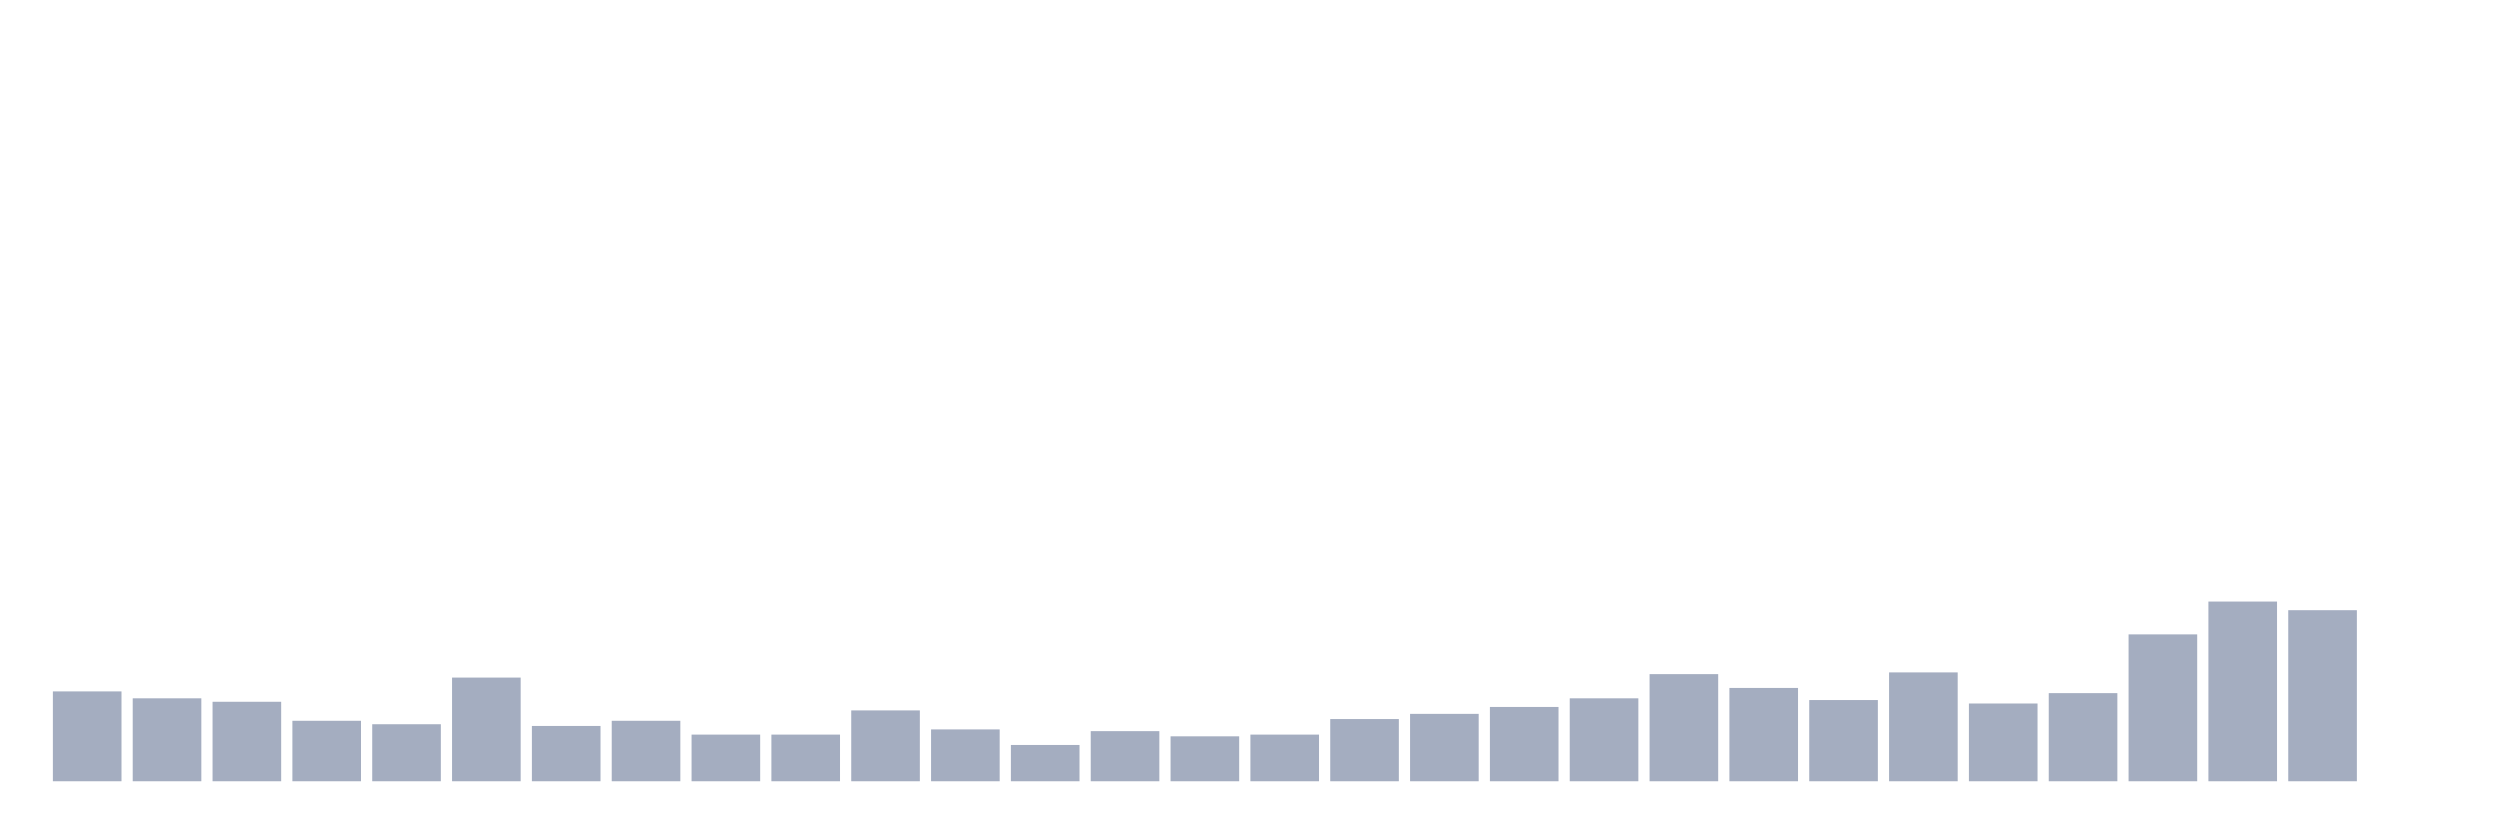
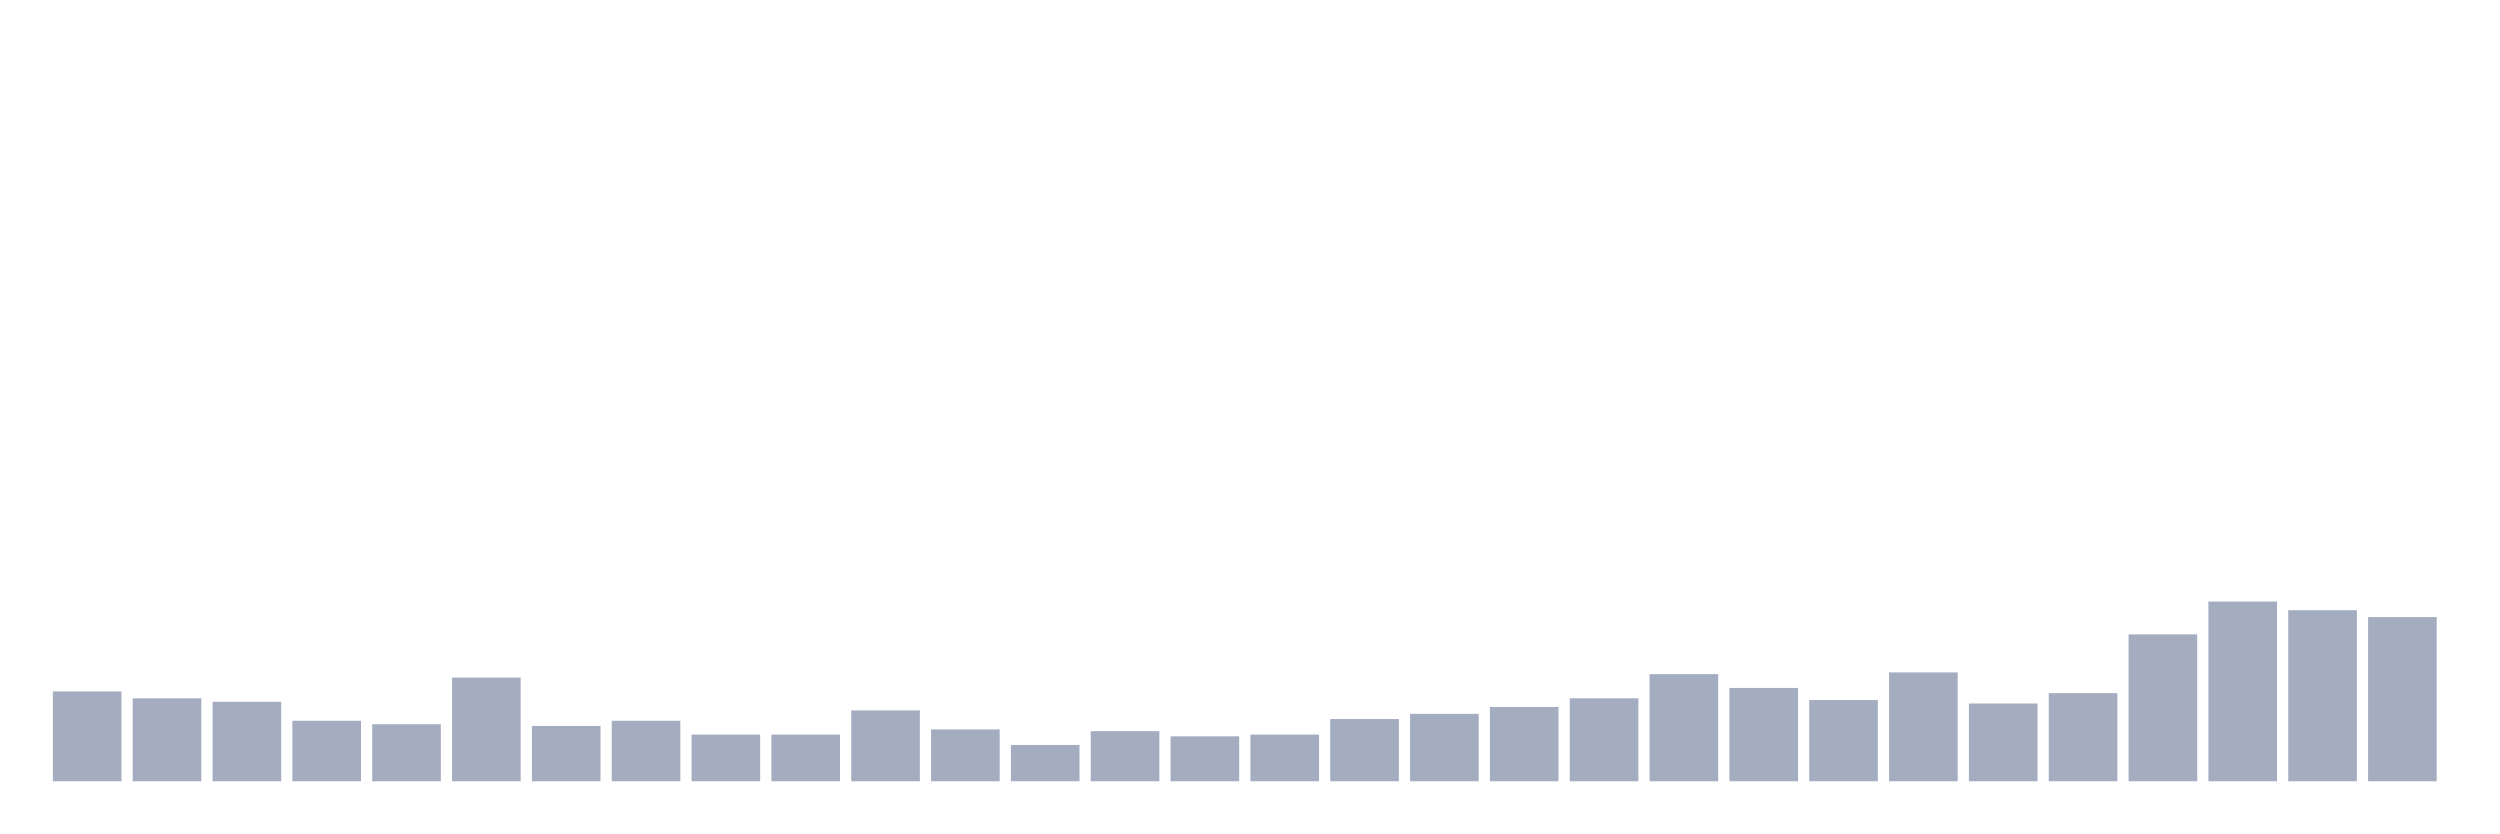
<svg xmlns="http://www.w3.org/2000/svg" viewBox="0 0 480 160">
  <g transform="translate(10,10)">
    <rect class="bar" x="0.153" width="13.175" y="122.749" height="17.251" fill="rgb(164,173,192)" />
    <rect class="bar" x="15.482" width="13.175" y="124.076" height="15.924" fill="rgb(164,173,192)" />
    <rect class="bar" x="30.81" width="13.175" y="124.739" height="15.261" fill="rgb(164,173,192)" />
    <rect class="bar" x="46.138" width="13.175" y="128.389" height="11.611" fill="rgb(164,173,192)" />
    <rect class="bar" x="61.466" width="13.175" y="129.052" height="10.948" fill="rgb(164,173,192)" />
    <rect class="bar" x="76.794" width="13.175" y="120.095" height="19.905" fill="rgb(164,173,192)" />
    <rect class="bar" x="92.123" width="13.175" y="129.384" height="10.616" fill="rgb(164,173,192)" />
    <rect class="bar" x="107.451" width="13.175" y="128.389" height="11.611" fill="rgb(164,173,192)" />
    <rect class="bar" x="122.779" width="13.175" y="131.043" height="8.957" fill="rgb(164,173,192)" />
    <rect class="bar" x="138.107" width="13.175" y="131.043" height="8.957" fill="rgb(164,173,192)" />
    <rect class="bar" x="153.436" width="13.175" y="126.398" height="13.602" fill="rgb(164,173,192)" />
    <rect class="bar" x="168.764" width="13.175" y="130.047" height="9.953" fill="rgb(164,173,192)" />
    <rect class="bar" x="184.092" width="13.175" y="133.033" height="6.967" fill="rgb(164,173,192)" />
    <rect class="bar" x="199.42" width="13.175" y="130.379" height="9.621" fill="rgb(164,173,192)" />
    <rect class="bar" x="214.748" width="13.175" y="131.374" height="8.626" fill="rgb(164,173,192)" />
    <rect class="bar" x="230.077" width="13.175" y="131.043" height="8.957" fill="rgb(164,173,192)" />
    <rect class="bar" x="245.405" width="13.175" y="128.057" height="11.943" fill="rgb(164,173,192)" />
    <rect class="bar" x="260.733" width="13.175" y="127.062" height="12.938" fill="rgb(164,173,192)" />
    <rect class="bar" x="276.061" width="13.175" y="125.735" height="14.265" fill="rgb(164,173,192)" />
    <rect class="bar" x="291.39" width="13.175" y="124.076" height="15.924" fill="rgb(164,173,192)" />
    <rect class="bar" x="306.718" width="13.175" y="119.431" height="20.569" fill="rgb(164,173,192)" />
    <rect class="bar" x="322.046" width="13.175" y="122.085" height="17.915" fill="rgb(164,173,192)" />
    <rect class="bar" x="337.374" width="13.175" y="124.408" height="15.592" fill="rgb(164,173,192)" />
    <rect class="bar" x="352.702" width="13.175" y="119.1" height="20.9" fill="rgb(164,173,192)" />
    <rect class="bar" x="368.031" width="13.175" y="125.071" height="14.929" fill="rgb(164,173,192)" />
    <rect class="bar" x="383.359" width="13.175" y="123.081" height="16.919" fill="rgb(164,173,192)" />
    <rect class="bar" x="398.687" width="13.175" y="111.801" height="28.199" fill="rgb(164,173,192)" />
    <rect class="bar" x="414.015" width="13.175" y="105.498" height="34.502" fill="rgb(164,173,192)" />
    <rect class="bar" x="429.344" width="13.175" y="107.156" height="32.844" fill="rgb(164,173,192)" />
-     <rect class="bar" x="444.672" width="13.175" y="140" height="0" fill="rgb(164,173,192)" />
+     <rect class="bar" x="444.672" width="13.175" y="108.483" height="31.517" fill="rgb(164,173,192)" />
  </g>
</svg>
